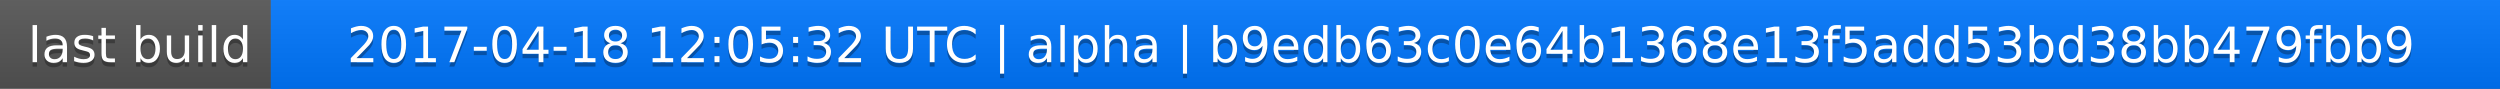
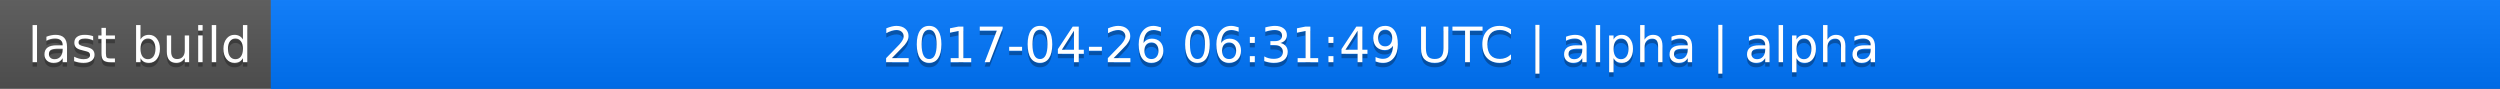
<svg xmlns="http://www.w3.org/2000/svg" width="563" height="20">
  <linearGradient id="a" x2="0" y2="100%">
    <stop offset="0" stop-color="#bbb" stop-opacity=".1" />
    <stop offset="1" stop-opacity=".1" />
  </linearGradient>
  <rect rx="0" width="563" height="20" fill="#555" />
  <rect rx="0" x="61" width="502" height="20" fill="#07f" />
  <path fill="#07f" d="M61 0h4v20h-4z" />
  <rect rx="0" width="563" height="20" fill="url(#a)" />
  <g fill="#fff" text-anchor="middle" font-family="DejaVu Sans,Verdana,Geneva,sans-serif" font-size="11">
    <text x="31.5" y="15" fill="#010101" fill-opacity=".3">last build</text>
    <text x="31.5" y="14">last build</text>
-     <text x="311" y="15" fill="#010101" fill-opacity=".3">2017-04-18 12:05:32 UTC | alpha | b9edb63c0e64b1368e13f5add53bd38bb479fbb9</text>
-     <text x="311" y="14">2017-04-18 12:05:32 UTC | alpha | b9edb63c0e64b1368e13f5add53bd38bb479fbb9</text>
+     <text x="311" y="15" fill="#010101" fill-opacity=".3">2017-04-26 06:31:49 UTC | alpha | alpha</text>
+     <text x="311" y="14">2017-04-26 06:31:49 UTC | alpha | alpha</text>
  </g>
</svg>
